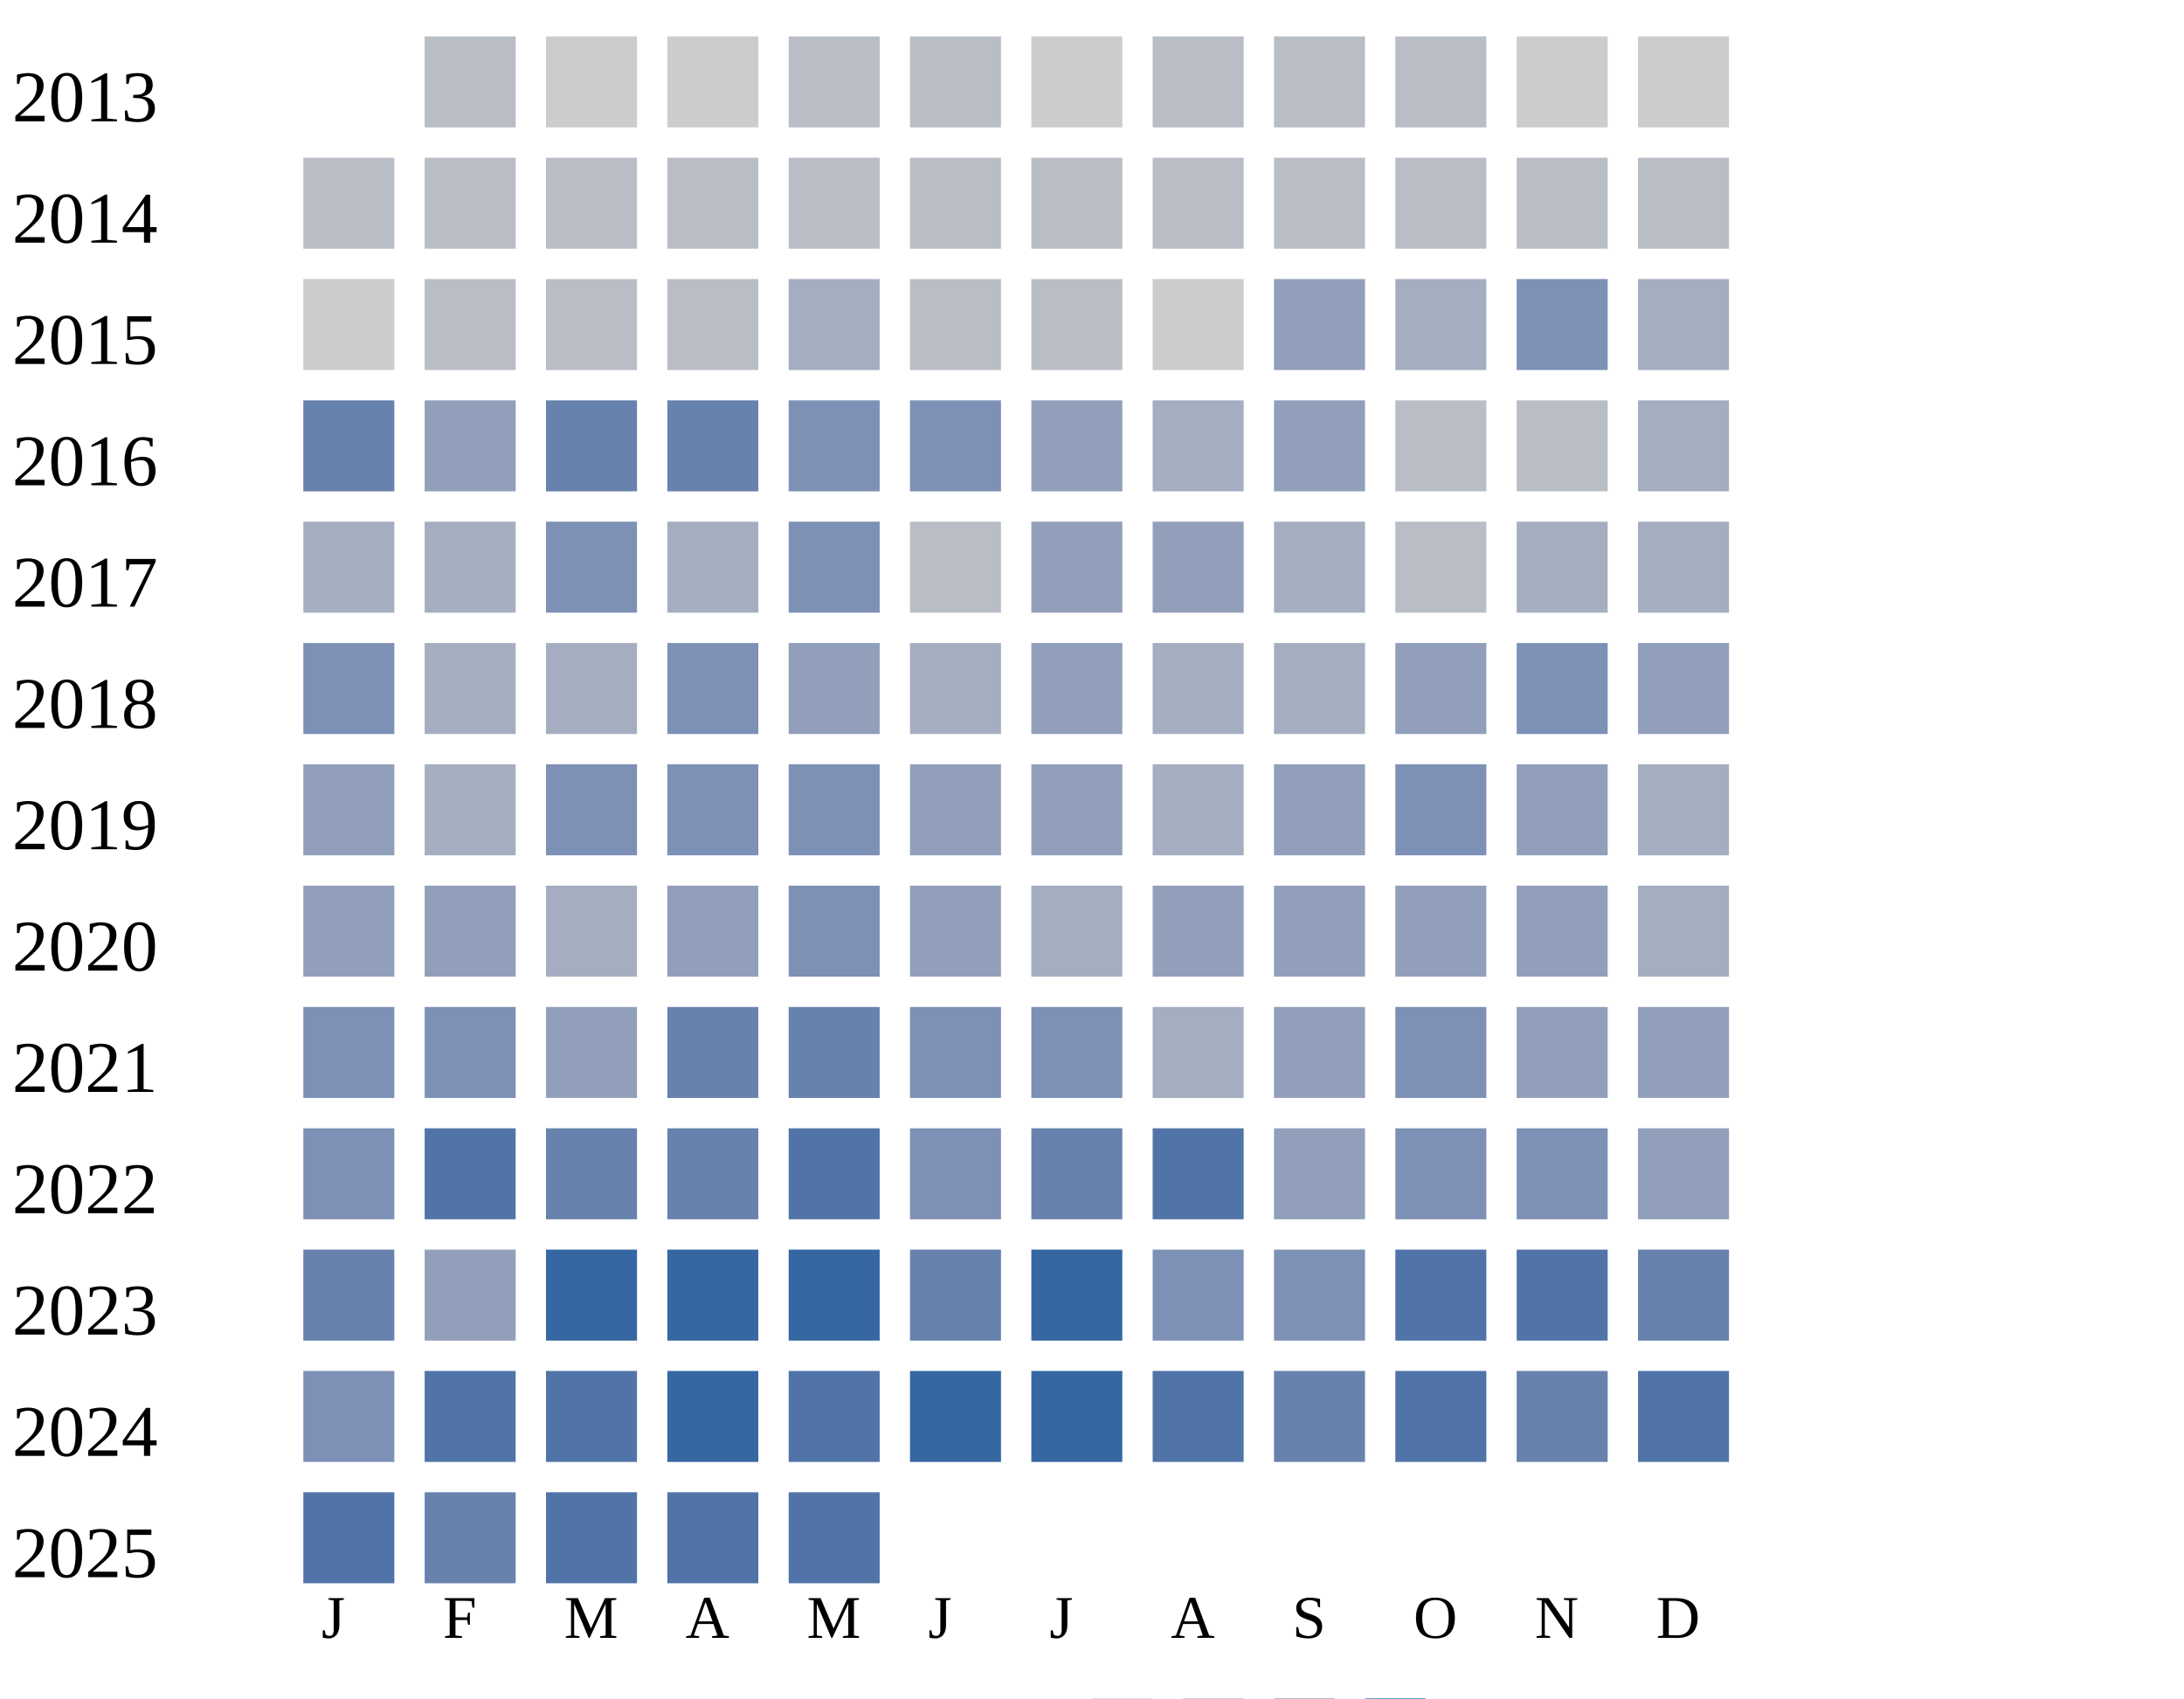
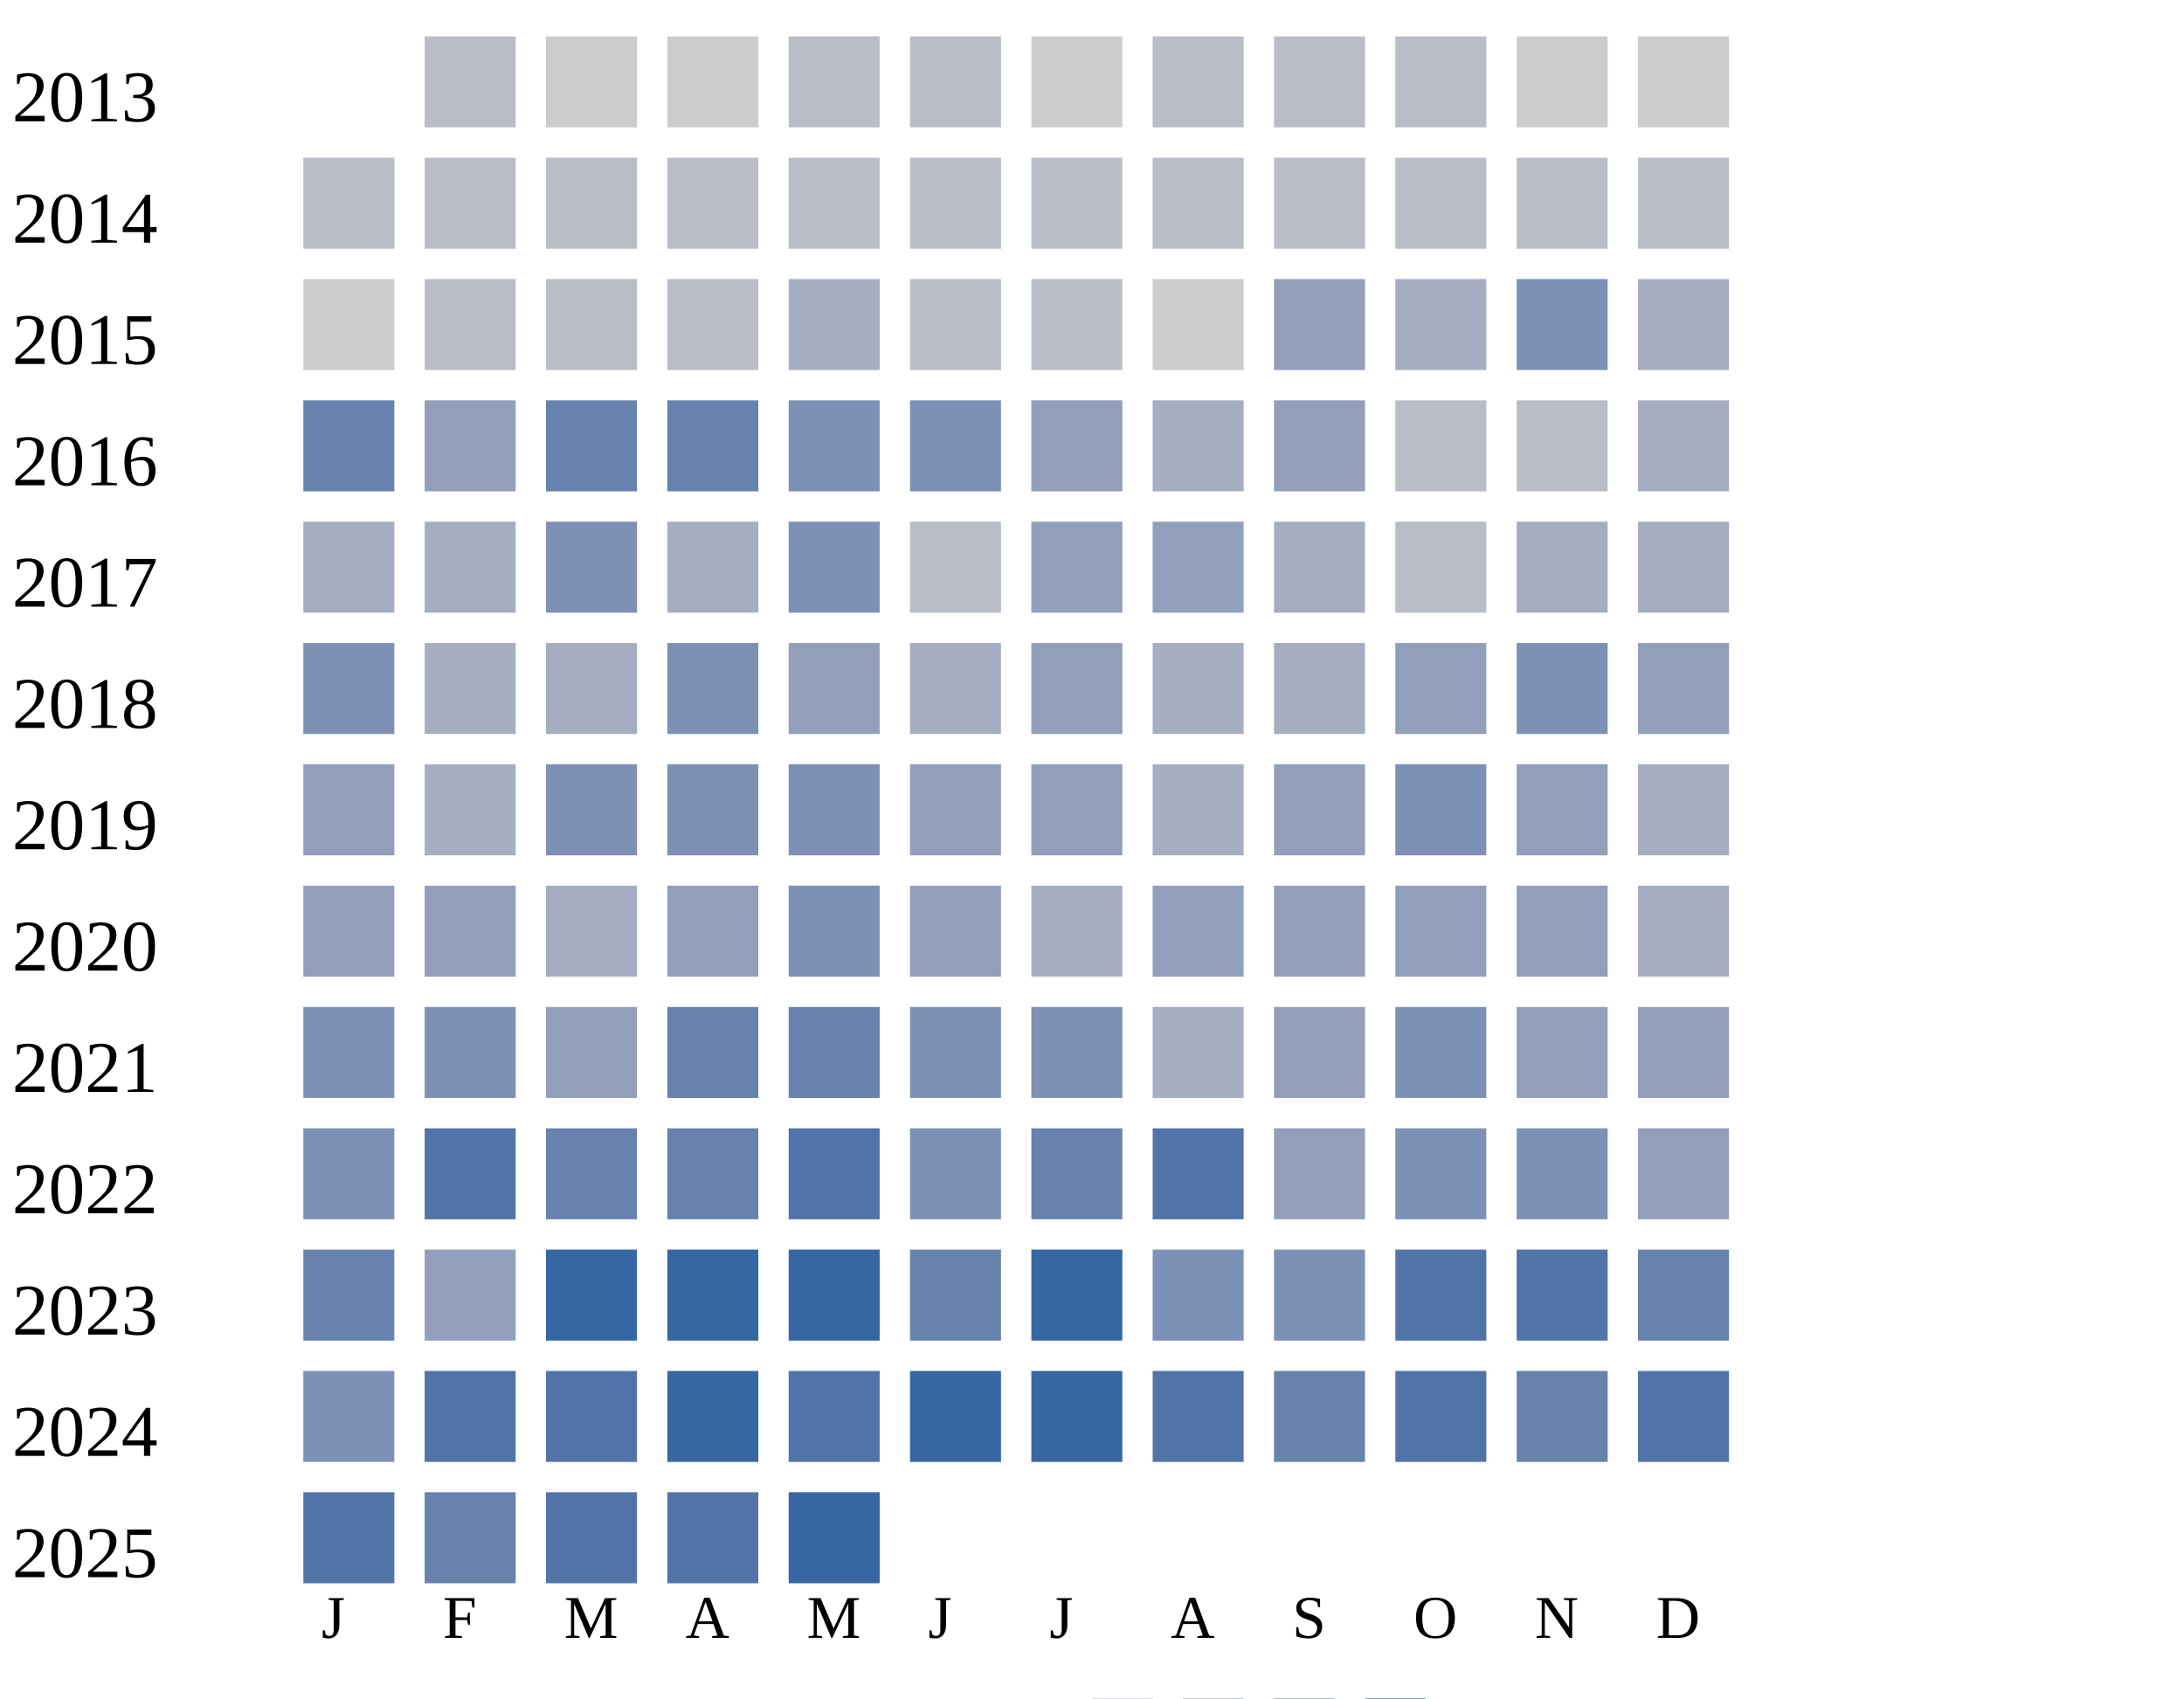
<svg xmlns="http://www.w3.org/2000/svg" width="360" height="280">
  <g transform="translate(0 0)">
    <text x="2" y="20">2013</text>
    <rect x="70" y="6" width="15" height="15" fill="#b9bdc6" />
    <rect x="90" y="6" width="15" height="15" fill="#cccccc" />
    <rect x="110" y="6" width="15" height="15" fill="#cccccc" />
    <rect x="130" y="6" width="15" height="15" fill="#b9bdc6" />
    <rect x="150" y="6" width="15" height="15" fill="#b9bdc6" />
    <rect x="170" y="6" width="15" height="15" fill="#cccccc" />
    <rect x="190" y="6" width="15" height="15" fill="#b9bdc6" />
    <rect x="210" y="6" width="15" height="15" fill="#b9bdc6" />
    <rect x="230" y="6" width="15" height="15" fill="#b9bdc6" />
    <rect x="250" y="6" width="15" height="15" fill="#cccccc" />
    <rect x="270" y="6" width="15" height="15" fill="#cccccc" />
  </g>
  <g transform="translate(0 20)">
    <text x="2" y="20">2014</text>
    <rect x="50" y="6" width="15" height="15" fill="#b9bdc6" />
    <rect x="70" y="6" width="15" height="15" fill="#b9bdc6" />
    <rect x="90" y="6" width="15" height="15" fill="#b9bdc6" />
    <rect x="110" y="6" width="15" height="15" fill="#b9bdc6" />
    <rect x="130" y="6" width="15" height="15" fill="#b9bdc6" />
    <rect x="150" y="6" width="15" height="15" fill="#b9bdc6" />
    <rect x="170" y="6" width="15" height="15" fill="#b9bdc6" />
    <rect x="190" y="6" width="15" height="15" fill="#b9bdc6" />
    <rect x="210" y="6" width="15" height="15" fill="#b9bdc6" />
    <rect x="230" y="6" width="15" height="15" fill="#b9bdc6" />
    <rect x="250" y="6" width="15" height="15" fill="#b9bdc6" />
    <rect x="270" y="6" width="15" height="15" fill="#b9bdc6" />
  </g>
  <g transform="translate(0 40)">
    <text x="2" y="20">2015</text>
    <rect x="50" y="6" width="15" height="15" fill="#cccccc" />
    <rect x="70" y="6" width="15" height="15" fill="#b9bdc6" />
    <rect x="90" y="6" width="15" height="15" fill="#b9bdc6" />
    <rect x="110" y="6" width="15" height="15" fill="#b9bdc6" />
    <rect x="130" y="6" width="15" height="15" fill="#a5aec0" />
    <rect x="150" y="6" width="15" height="15" fill="#b9bdc6" />
    <rect x="170" y="6" width="15" height="15" fill="#b9bdc6" />
    <rect x="190" y="6" width="15" height="15" fill="#cccccc" />
    <rect x="210" y="6" width="15" height="15" fill="#919fba" />
    <rect x="230" y="6" width="15" height="15" fill="#a5aec0" />
    <rect x="250" y="6" width="15" height="15" fill="#7d90b5" />
    <rect x="270" y="6" width="15" height="15" fill="#a5aec0" />
  </g>
  <g transform="translate(0 60)">
    <text x="2" y="20">2016</text>
    <rect x="50" y="6" width="15" height="15" fill="#6882ae" />
    <rect x="70" y="6" width="15" height="15" fill="#919fba" />
    <rect x="90" y="6" width="15" height="15" fill="#6882ae" />
    <rect x="110" y="6" width="15" height="15" fill="#6882ae" />
    <rect x="130" y="6" width="15" height="15" fill="#7d90b5" />
    <rect x="150" y="6" width="15" height="15" fill="#7d90b5" />
    <rect x="170" y="6" width="15" height="15" fill="#919fba" />
    <rect x="190" y="6" width="15" height="15" fill="#a5aec0" />
    <rect x="210" y="6" width="15" height="15" fill="#919fba" />
    <rect x="230" y="6" width="15" height="15" fill="#b9bdc6" />
    <rect x="250" y="6" width="15" height="15" fill="#b9bdc6" />
    <rect x="270" y="6" width="15" height="15" fill="#a5aec0" />
  </g>
  <g transform="translate(0 80)">
    <text x="2" y="20">2017</text>
    <rect x="50" y="6" width="15" height="15" fill="#a5aec0" />
    <rect x="70" y="6" width="15" height="15" fill="#a5aec0" />
    <rect x="90" y="6" width="15" height="15" fill="#7d90b5" />
    <rect x="110" y="6" width="15" height="15" fill="#a5aec0" />
    <rect x="130" y="6" width="15" height="15" fill="#7d90b5" />
    <rect x="150" y="6" width="15" height="15" fill="#b9bdc6" />
    <rect x="170" y="6" width="15" height="15" fill="#919fba" />
    <rect x="190" y="6" width="15" height="15" fill="#919fba" />
    <rect x="210" y="6" width="15" height="15" fill="#a5aec0" />
    <rect x="230" y="6" width="15" height="15" fill="#b9bdc6" />
    <rect x="250" y="6" width="15" height="15" fill="#a5aec0" />
    <rect x="270" y="6" width="15" height="15" fill="#a5aec0" />
  </g>
  <g transform="translate(0 100)">
    <text x="2" y="20">2018</text>
    <rect x="50" y="6" width="15" height="15" fill="#7d90b5" />
    <rect x="70" y="6" width="15" height="15" fill="#a5aec0" />
    <rect x="90" y="6" width="15" height="15" fill="#a5aec0" />
    <rect x="110" y="6" width="15" height="15" fill="#7d90b5" />
    <rect x="130" y="6" width="15" height="15" fill="#919fba" />
    <rect x="150" y="6" width="15" height="15" fill="#a5aec0" />
    <rect x="170" y="6" width="15" height="15" fill="#919fba" />
    <rect x="190" y="6" width="15" height="15" fill="#a5aec0" />
    <rect x="210" y="6" width="15" height="15" fill="#a5aec0" />
    <rect x="230" y="6" width="15" height="15" fill="#919fba" />
    <rect x="250" y="6" width="15" height="15" fill="#7d90b5" />
    <rect x="270" y="6" width="15" height="15" fill="#919fba" />
  </g>
  <g transform="translate(0 120)">
    <text x="2" y="20">2019</text>
    <rect x="50" y="6" width="15" height="15" fill="#919fba" />
    <rect x="70" y="6" width="15" height="15" fill="#a5aec0" />
    <rect x="90" y="6" width="15" height="15" fill="#7d90b5" />
    <rect x="110" y="6" width="15" height="15" fill="#7d90b5" />
    <rect x="130" y="6" width="15" height="15" fill="#7d90b5" />
    <rect x="150" y="6" width="15" height="15" fill="#919fba" />
    <rect x="170" y="6" width="15" height="15" fill="#919fba" />
    <rect x="190" y="6" width="15" height="15" fill="#a5aec0" />
    <rect x="210" y="6" width="15" height="15" fill="#919fba" />
    <rect x="230" y="6" width="15" height="15" fill="#7d90b5" />
    <rect x="250" y="6" width="15" height="15" fill="#919fba" />
    <rect x="270" y="6" width="15" height="15" fill="#a5aec0" />
  </g>
  <g transform="translate(0 140)">
    <text x="2" y="20">2020</text>
    <rect x="50" y="6" width="15" height="15" fill="#919fba" />
    <rect x="70" y="6" width="15" height="15" fill="#919fba" />
    <rect x="90" y="6" width="15" height="15" fill="#a5aec0" />
    <rect x="110" y="6" width="15" height="15" fill="#919fba" />
    <rect x="130" y="6" width="15" height="15" fill="#7d90b5" />
    <rect x="150" y="6" width="15" height="15" fill="#919fba" />
    <rect x="170" y="6" width="15" height="15" fill="#a5aec0" />
    <rect x="190" y="6" width="15" height="15" fill="#919fba" />
    <rect x="210" y="6" width="15" height="15" fill="#919fba" />
    <rect x="230" y="6" width="15" height="15" fill="#919fba" />
    <rect x="250" y="6" width="15" height="15" fill="#919fba" />
    <rect x="270" y="6" width="15" height="15" fill="#a5aec0" />
  </g>
  <g transform="translate(0 160)">
    <text x="2" y="20">2021</text>
    <rect x="50" y="6" width="15" height="15" fill="#7d90b5" />
    <rect x="70" y="6" width="15" height="15" fill="#7d90b5" />
    <rect x="90" y="6" width="15" height="15" fill="#919fba" />
    <rect x="110" y="6" width="15" height="15" fill="#6882ae" />
    <rect x="130" y="6" width="15" height="15" fill="#6882ae" />
    <rect x="150" y="6" width="15" height="15" fill="#7d90b5" />
    <rect x="170" y="6" width="15" height="15" fill="#7d90b5" />
    <rect x="190" y="6" width="15" height="15" fill="#a5aec0" />
    <rect x="210" y="6" width="15" height="15" fill="#919fba" />
    <rect x="230" y="6" width="15" height="15" fill="#7d90b5" />
    <rect x="250" y="6" width="15" height="15" fill="#919fba" />
    <rect x="270" y="6" width="15" height="15" fill="#919fba" />
  </g>
  <g transform="translate(0 180)">
    <text x="2" y="20">2022</text>
    <rect x="50" y="6" width="15" height="15" fill="#7d90b5" />
    <rect x="70" y="6" width="15" height="15" fill="#5174a8" />
    <rect x="90" y="6" width="15" height="15" fill="#6882ae" />
    <rect x="110" y="6" width="15" height="15" fill="#6882ae" />
    <rect x="130" y="6" width="15" height="15" fill="#5174a8" />
    <rect x="150" y="6" width="15" height="15" fill="#7d90b5" />
    <rect x="170" y="6" width="15" height="15" fill="#6882ae" />
    <rect x="190" y="6" width="15" height="15" fill="#5174a8" />
    <rect x="210" y="6" width="15" height="15" fill="#919fba" />
    <rect x="230" y="6" width="15" height="15" fill="#7d90b5" />
    <rect x="250" y="6" width="15" height="15" fill="#7d90b5" />
    <rect x="270" y="6" width="15" height="15" fill="#919fba" />
  </g>
  <g transform="translate(0 200)">
    <text x="2" y="20">2023</text>
    <rect x="50" y="6" width="15" height="15" fill="#6882ae" />
    <rect x="70" y="6" width="15" height="15" fill="#919fba" />
    <rect x="90" y="6" width="15" height="15" fill="#3667a2" />
    <rect x="110" y="6" width="15" height="15" fill="#3667a2" />
    <rect x="130" y="6" width="15" height="15" fill="#3667a2" />
    <rect x="150" y="6" width="15" height="15" fill="#6882ae" />
    <rect x="170" y="6" width="15" height="15" fill="#3667a2" />
    <rect x="190" y="6" width="15" height="15" fill="#7d90b5" />
    <rect x="210" y="6" width="15" height="15" fill="#7d90b5" />
    <rect x="230" y="6" width="15" height="15" fill="#5174a8" />
    <rect x="250" y="6" width="15" height="15" fill="#5174a8" />
    <rect x="270" y="6" width="15" height="15" fill="#6882ae" />
  </g>
  <g transform="translate(0 220)">
    <text x="2" y="20">2024</text>
    <rect x="50" y="6" width="15" height="15" fill="#7d90b5" />
    <rect x="70" y="6" width="15" height="15" fill="#5174a8" />
    <rect x="90" y="6" width="15" height="15" fill="#5174a8" />
    <rect x="110" y="6" width="15" height="15" fill="#3667a2" />
    <rect x="130" y="6" width="15" height="15" fill="#5174a8" />
    <rect x="150" y="6" width="15" height="15" fill="#3667a2" />
    <rect x="170" y="6" width="15" height="15" fill="#3667a2" />
    <rect x="190" y="6" width="15" height="15" fill="#5174a8" />
    <rect x="210" y="6" width="15" height="15" fill="#6882ae" />
    <rect x="230" y="6" width="15" height="15" fill="#5174a8" />
    <rect x="250" y="6" width="15" height="15" fill="#6882ae" />
    <rect x="270" y="6" width="15" height="15" fill="#5174a8" />
  </g>
  <g transform="translate(0 240)">
    <text x="2" y="20">2025</text>
    <rect x="50" y="6" width="15" height="15" fill="#5174a8" />
    <rect x="70" y="6" width="15" height="15" fill="#6882ae" />
    <rect x="90" y="6" width="15" height="15" fill="#5174a8" />
    <rect x="110" y="6" width="15" height="15" fill="#5174a8" />
-     <rect x="130" y="6" width="15" height="15" fill="#5174a8" />
+     <rect x="130" y="6" width="15" height="15" fill="#3667a2" />
  </g>
  <text style="font-size: 10px; text-align: center" x="53" y="270">J</text>
  <text style="font-size: 10px; text-align: center" x="73" y="270">F</text>
  <text style="font-size: 10px; text-align: center" x="93" y="270">M</text>
  <text style="font-size: 10px; text-align: center" x="113" y="270">A</text>
  <text style="font-size: 10px; text-align: center" x="133" y="270">M</text>
  <text style="font-size: 10px; text-align: center" x="153" y="270">J</text>
  <text style="font-size: 10px; text-align: center" x="173" y="270">J</text>
  <text style="font-size: 10px; text-align: center" x="193" y="270">A</text>
  <text style="font-size: 10px; text-align: center" x="213" y="270">S</text>
  <text style="font-size: 10px; text-align: center" x="233" y="270">O</text>
  <text style="font-size: 10px; text-align: center" x="253" y="270">N</text>
  <text style="font-size: 10px; text-align: center" x="273" y="270">D</text>
  <text style="font-size: 10px;" x="155" y="289">Less</text>
  <rect fill="#b9bdc6" width="10" height="10" x="180" y="280" />
  <rect fill="#919fba" width="10" height="10" x="195" y="280" />
  <rect fill="#6882ae" width="10" height="10" x="210" y="280" />
  <rect fill="#005a9c" width="10" height="10" x="225" y="280" />
  <text x="240" y="289" style="font-size: 10px;">More</text>
</svg>
